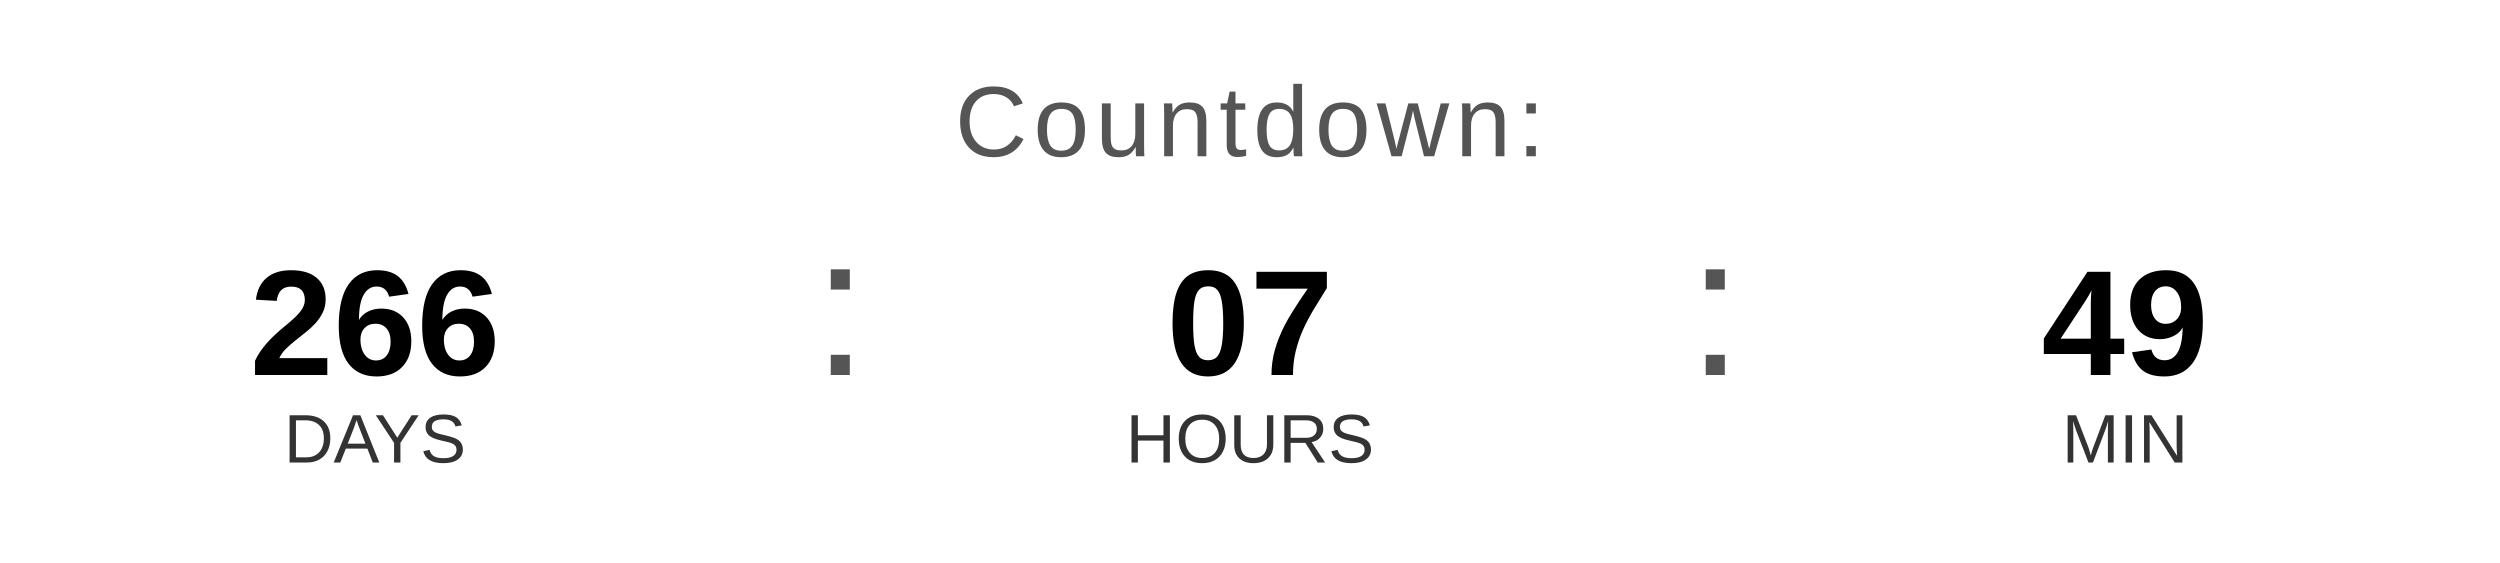
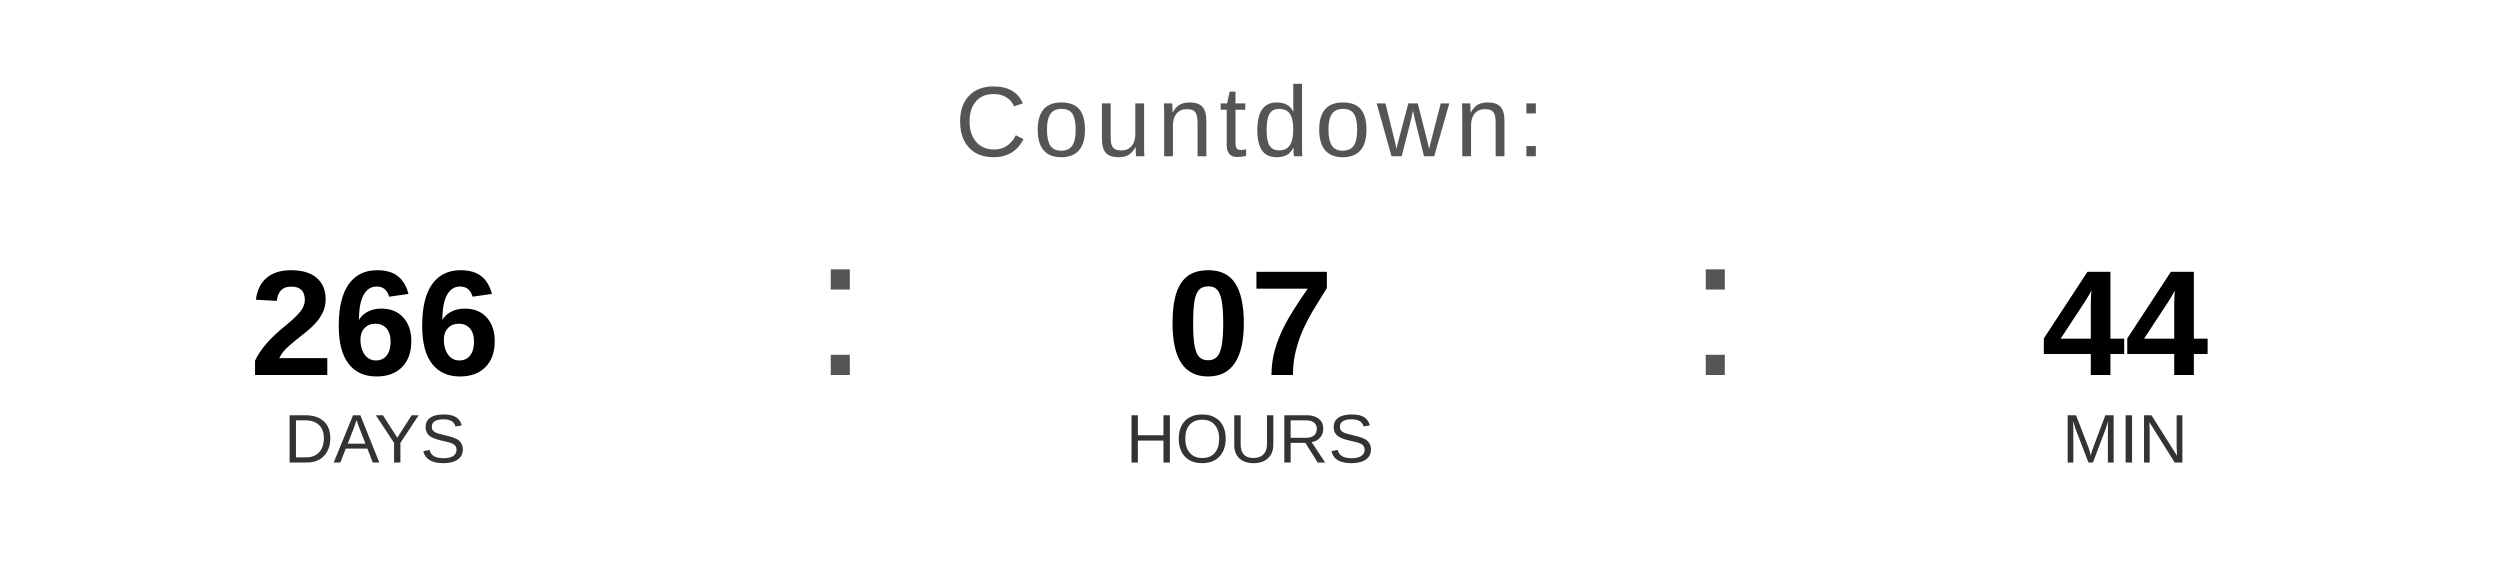
<svg xmlns="http://www.w3.org/2000/svg" width="400" height="90" viewBox="0 0 400 90">
  <text x="200" y="25" font-family="Arial, Helvetica, sans-serif" font-size="16" fill="#555555" text-anchor="middle" letter-spacing="1">
    Countdown:
  </text>
  <text x="60" y="60" font-family="Arial, Helvetica, sans-serif" font-size="24" font-weight="bold" fill="#000000" text-anchor="middle">266</text>
  <text x="60" y="74" font-family="Arial, Helvetica, sans-serif" font-size="11" fill="#333333" text-anchor="middle">DAYS</text>
  <text x="130" y="60" font-family="Arial, sans-serif" font-size="32" fill="#555555">:</text>
  <text x="200" y="60" font-family="Arial, Helvetica, sans-serif" font-size="24" font-weight="bold" fill="#000000" text-anchor="middle">07</text>
  <text x="200" y="74" font-family="Arial, Helvetica, sans-serif" font-size="11" fill="#333333" text-anchor="middle">HOURS</text>
  <text x="270" y="60" font-family="Arial, sans-serif" font-size="32" fill="#555555">:</text>
-   <text x="340" y="60" font-family="Arial, Helvetica, sans-serif" font-size="24" font-weight="bold" fill="#000000" text-anchor="middle">49</text>
+   <text x="340" y="60" font-family="Arial, Helvetica, sans-serif" font-size="24" font-weight="bold" fill="#000000" text-anchor="middle">44</text>
  <text x="340" y="74" font-family="Arial, Helvetica, sans-serif" font-size="11" fill="#333333" text-anchor="middle">MIN</text>
</svg>
